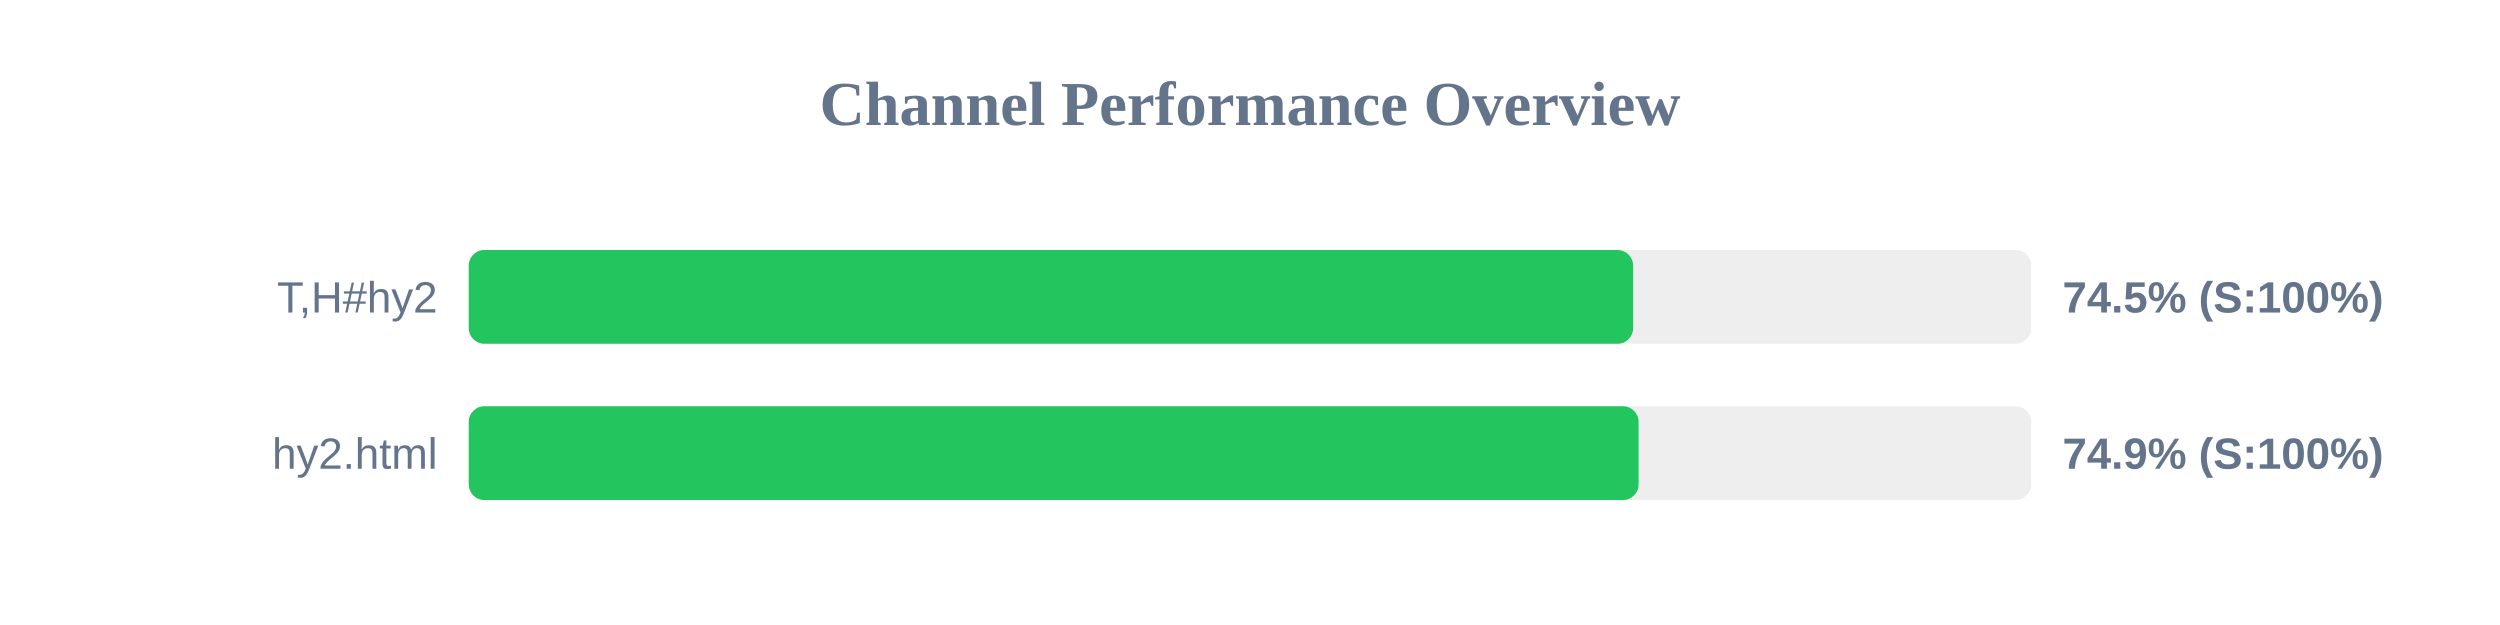
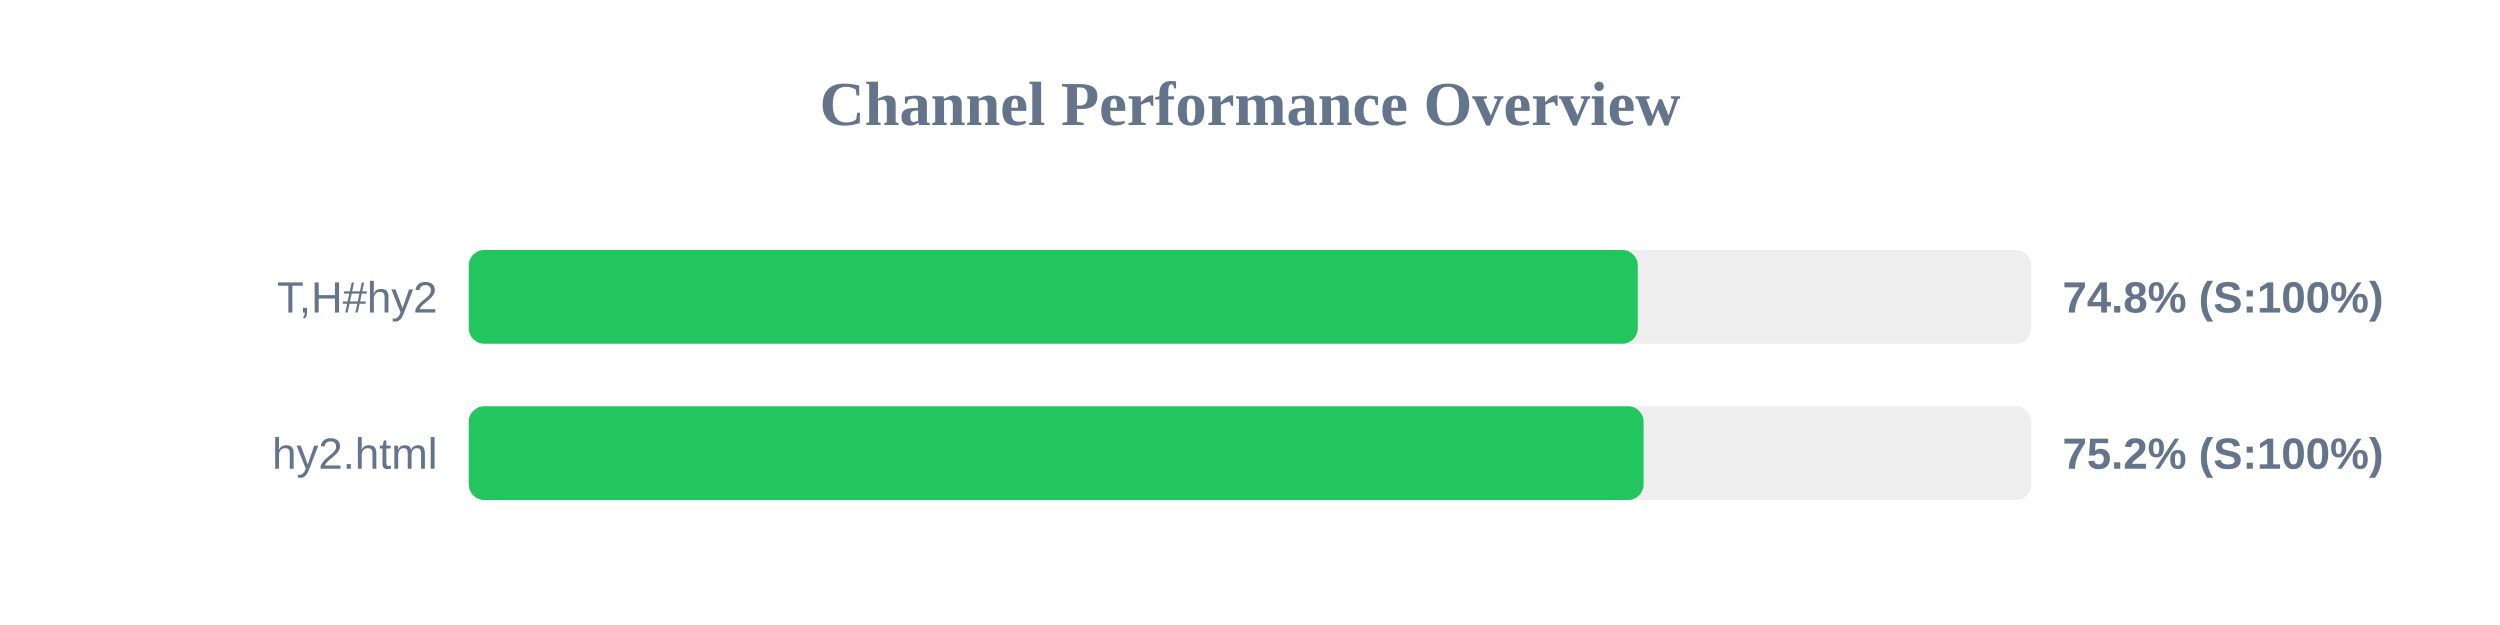
<svg xmlns="http://www.w3.org/2000/svg" width="800" height="200" version="1.1">
  <style>
        .row { font: 14px Arial; fill: #64748b; }
        .score { font: bold 14px Arial; fill: #64748b; }
    </style>
  <text x="400" y="40" text-anchor="middle" font-size="20px" font-weight="bold" fill="#64748b">Channel Performance Overview</text>
  <rect x="150" y="80" width="500" height="30" fill="#eee" rx="5" />
-   <rect x="150" y="80" width="372.6" height="30" fill="#22c55e" rx="5" />
+   <rect x="150" y="80" width="374.1" height="30" fill="#22c55e" rx="5" />
  <text x="140" y="100" text-anchor="end" class="row">T,H#hy2</text>
-   <text x="660" y="100" text-anchor="start" class="score">74.5% (S:100%)</text>
+   <text x="660" y="100" text-anchor="start" class="score">74.8% (S:100%)</text>
  <rect x="150" y="130" width="500" height="30" fill="#eee" rx="5" />
-   <rect x="150" y="130" width="374.35" height="30" fill="#22c55e" rx="5" />
+   <rect x="150" y="130" width="375.95" height="30" fill="#22c55e" rx="5" />
  <text x="140" y="150" text-anchor="end" class="row">hy2.html</text>
-   <text x="660" y="150" text-anchor="start" class="score">74.9% (S:100%)</text>
+   <text x="660" y="150" text-anchor="start" class="score">75.2% (S:100%)</text>
</svg>
